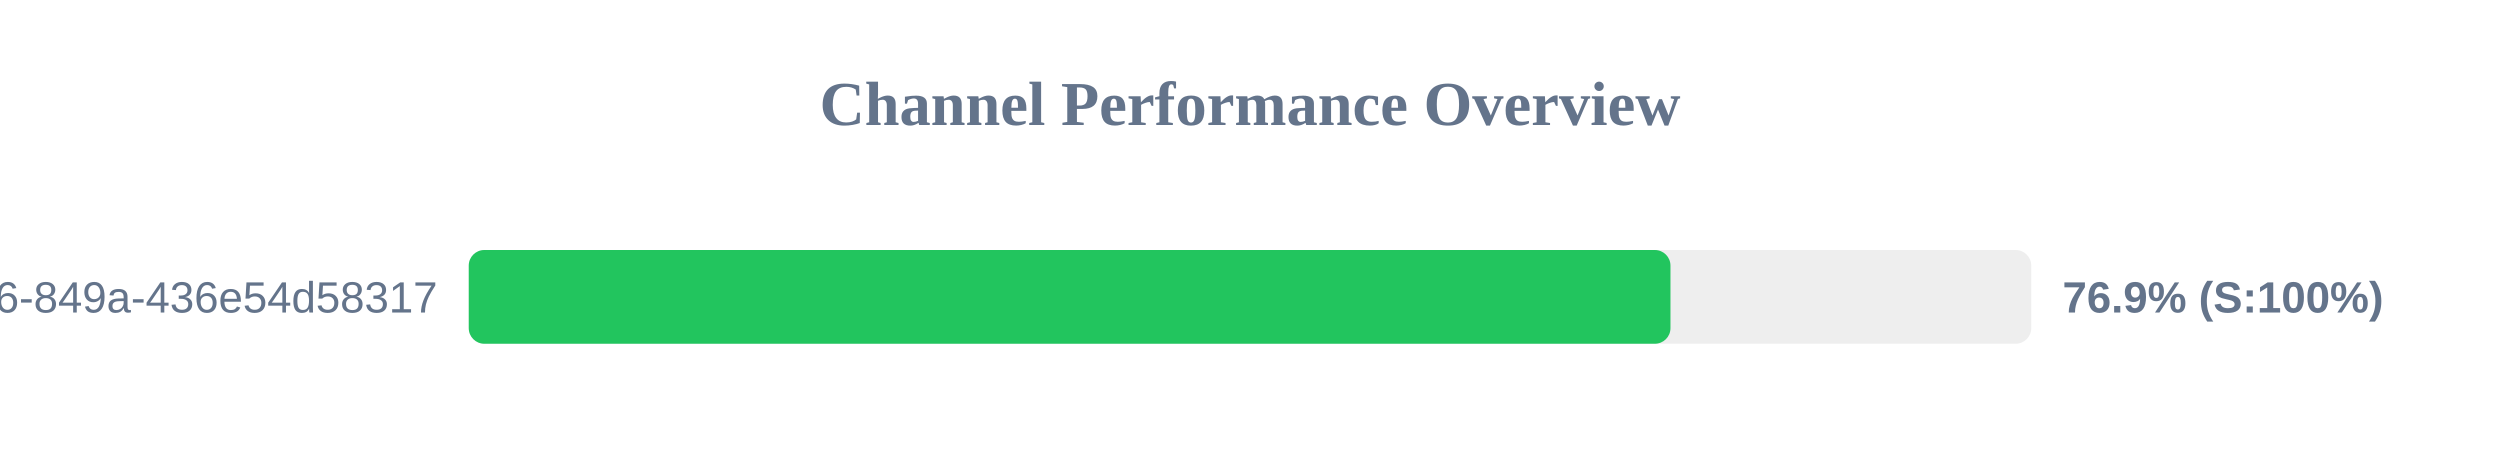
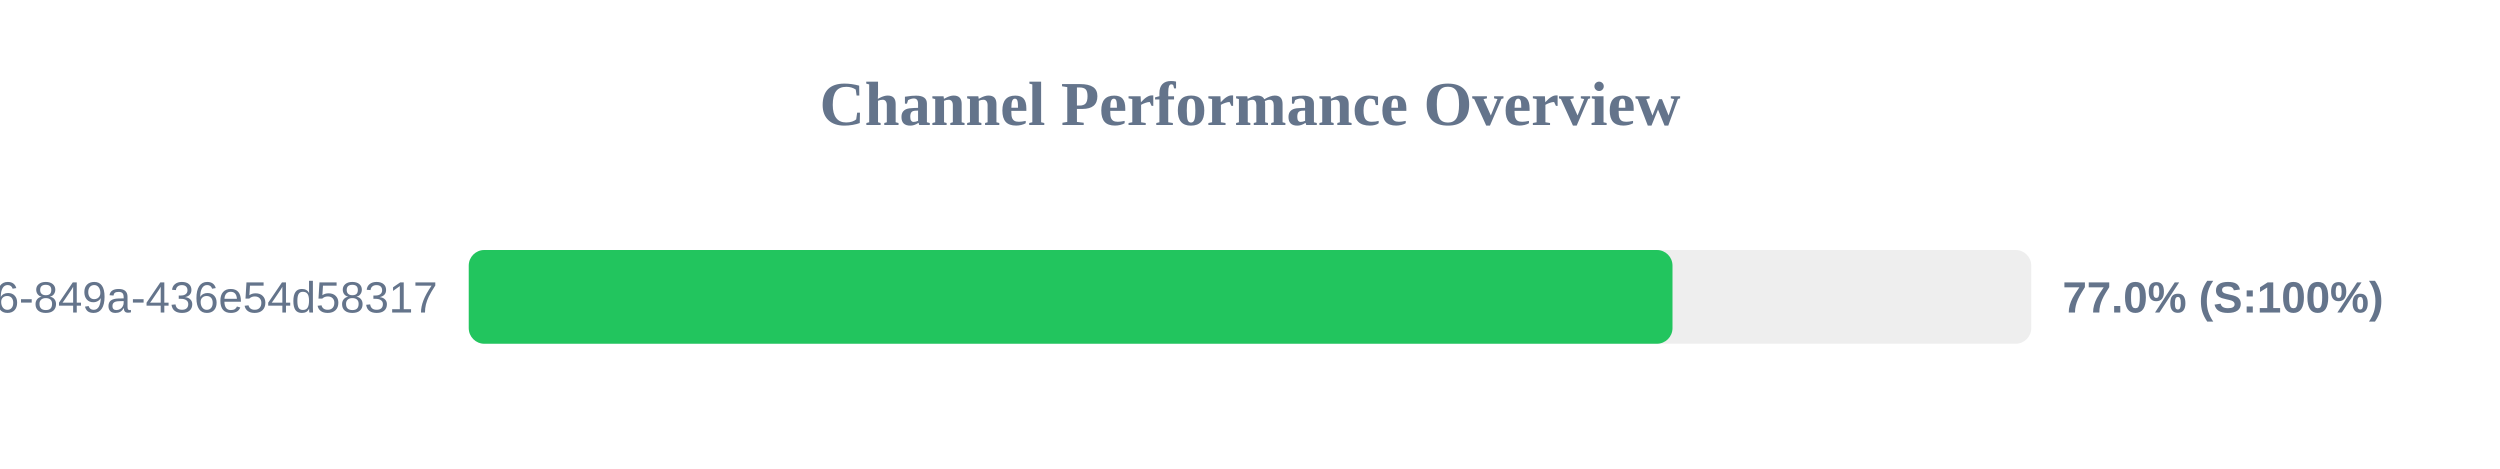
<svg xmlns="http://www.w3.org/2000/svg" width="800" height="150" version="1.1">
  <style>
        .row { font: 14px Arial; fill: #64748b; }
        .score { font: bold 14px Arial; fill: #64748b; }
    </style>
  <text x="400" y="40" text-anchor="middle" font-size="20px" font-weight="bold" fill="#64748b">Channel Performance Overview</text>
  <rect x="150" y="80" width="500" height="30" fill="#eee" rx="5" />
-   <rect x="150" y="80" width="384.55" height="30" fill="#22c55e" rx="5" />
+   <rect x="150" y="80" width="385.2" height="30" fill="#22c55e" rx="5" />
  <text x="140" y="100" text-anchor="end" class="row">?uuid=29fbd51f-03c8-4d76-849a-436e54d58317</text>
-   <text x="660" y="100" text-anchor="start" class="score">76.9% (S:100%)</text>
+   <text x="660" y="100" text-anchor="start" class="score">77.0% (S:100%)</text>
</svg>
